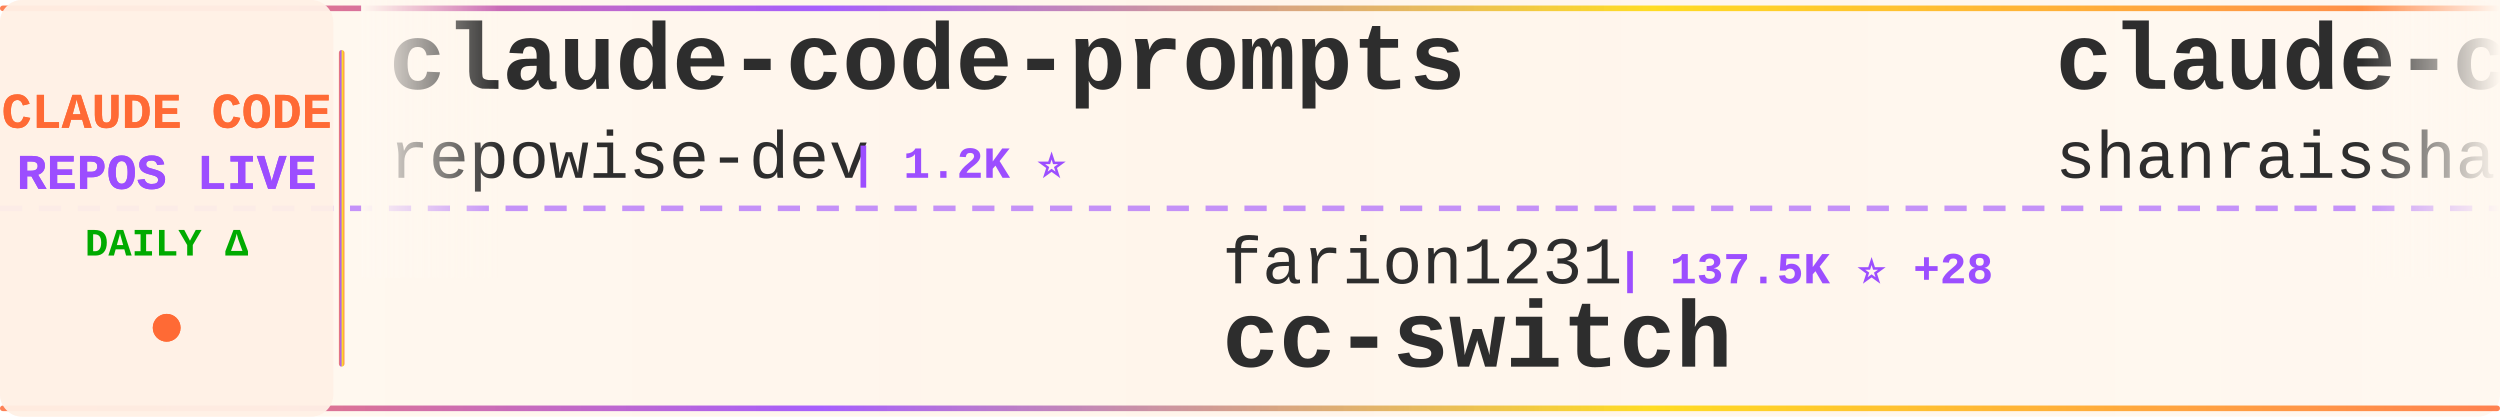
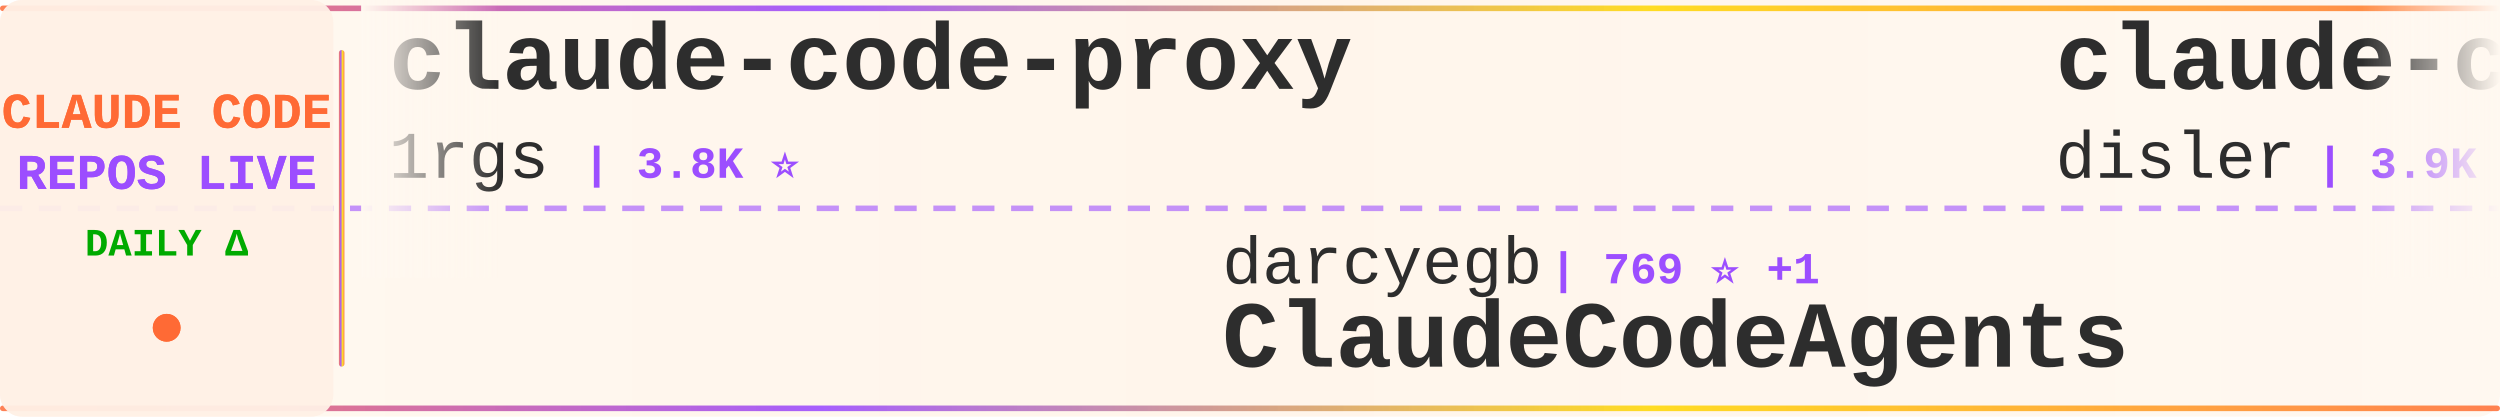
<svg xmlns="http://www.w3.org/2000/svg" width="900" height="150">
  <defs>
    <linearGradient id="tickerBg" x1="0%" y1="0%" x2="100%" y2="0%">
      <stop offset="0%" style="stop-color:#fff8f0;stop-opacity:0.98" />
      <stop offset="50%" style="stop-color:#fff5eb;stop-opacity:1" />
      <stop offset="100%" style="stop-color:#fff8f0;stop-opacity:0.98" />
    </linearGradient>
    <linearGradient id="borderGrad" x1="0%" y1="0%" x2="100%" y2="0%">
      <stop offset="0%" style="stop-color:#FF6B35;stop-opacity:0.85">
        <animate attributeName="stop-opacity" values="0.85;1;0.85" dur="2s" repeatCount="indefinite" />
      </stop>
      <stop offset="33%" style="stop-color:#9C4EFF;stop-opacity:0.9">
        <animate attributeName="stop-opacity" values="0.9;1;0.9" dur="2.2s" repeatCount="indefinite" />
      </stop>
      <stop offset="66%" style="stop-color:#FFD700;stop-opacity:0.85">
        <animate attributeName="stop-opacity" values="0.85;1;0.85" dur="1.8s" repeatCount="indefinite" />
      </stop>
      <stop offset="100%" style="stop-color:#FF6B35;stop-opacity:0.85">
        <animate attributeName="stop-opacity" values="0.85;1;0.85" dur="2s" repeatCount="indefinite" />
      </stop>
    </linearGradient>
    <filter id="textGlow">
      <feGaussianBlur stdDeviation="0.15" result="coloredBlur" />
      <feMerge>
        <feMergeNode in="coloredBlur" />
        <feMergeNode in="SourceGraphic" />
      </feMerge>
    </filter>
    <filter id="metricGlow">
      <feGaussianBlur stdDeviation="0.2" result="coloredBlur" />
      <feMerge>
        <feMergeNode in="coloredBlur" />
        <feMergeNode in="SourceGraphic" />
      </feMerge>
    </filter>
    <linearGradient id="leftFade" x1="0%" y1="0%" x2="100%" y2="0%">
      <stop offset="0%" style="stop-color:#fff8f0;stop-opacity:1" />
      <stop offset="100%" style="stop-color:#fff8f0;stop-opacity:0" />
    </linearGradient>
    <linearGradient id="rightFade" x1="0%" y1="0%" x2="100%" y2="0%">
      <stop offset="0%" style="stop-color:#fff8f0;stop-opacity:0" />
      <stop offset="100%" style="stop-color:#fff8f0;stop-opacity:1" />
    </linearGradient>
  </defs>
  <rect width="900" height="150" fill="url(#tickerBg)" rx="8" />
  <rect x="0" y="2" width="900" height="2" fill="url(#borderGrad)" rx="1" />
  <rect x="0" y="146" width="900" height="2" fill="url(#borderGrad)" rx="1" />
  <line x1="0" y1="75" x2="900" y2="75" stroke="#9C4EFF" stroke-width="2" stroke-dasharray="8 6" opacity="0.6" />
  <rect x="0" y="0" width="120" height="150" fill="#fff0e6" opacity="0.95" rx="8" />
  <text x="60" y="46" font-family="'Courier New', monospace" font-size="18" font-weight="bold" fill="#FF6B35" text-anchor="middle" filter="url(#textGlow)">
    CLAUDE CODE
  </text>
  <text x="60" y="68" font-family="'Courier New', monospace" font-size="18" font-weight="bold" fill="#9C4EFF" text-anchor="middle" filter="url(#textGlow)">
    REPOS LIVE
  </text>
  <text x="60" y="92" font-family="'Courier New', monospace" font-size="14" font-weight="bold" fill="#00aa00" text-anchor="middle">
    DAILY Δ
  </text>
  <circle cx="60" cy="118" r="5" fill="#FF6B35" filter="url(#metricGlow)">
    <animate attributeName="r" values="4;6;4" dur="1.5s" repeatCount="indefinite" />
    <animate attributeName="opacity" values="0.6;1;0.6" dur="1.5s" repeatCount="indefinite" />
  </circle>
  <rect x="122" y="18" width="2" height="114" fill="url(#borderGrad)" rx="1" />
  <clipPath id="tickerClip">
    <rect x="130" y="0" width="770" height="150" />
  </clipPath>
  <g clip-path="url(#tickerClip)">
    <g id="tickerItems">
      <animateTransform attributeName="transform" attributeType="XML" type="translate" from="0 0" to="-3000 0" dur="54s" repeatCount="indefinite" />
      <g transform="translate(0, 0)">
-         <text x="140" y="32" font-family="'Courier New', monospace" font-size="34" font-weight="bold" fill="#2d2d2d">claude-code-prompts</text>
-         <text x="140" y="64" font-family="'Courier New', monospace" font-size="24" font-weight="normal" fill="#2d2d2d" opacity="1.0">repowise-dev</text>
-         <text x="306" y="64" font-family="'Courier New', monospace" font-size="16" font-weight="bold" fill="#9C4EFF"> | 1.2K ⭐</text>
+         <text x="140" y="32" font-family="'Courier New', monospace" font-size="34" font-weight="bold" fill="#2d2d2d">claude-code-proxy</text>
+         <text x="140" y="64" font-family="'Courier New', monospace" font-size="24" font-weight="normal" fill="#2d2d2d" opacity="1.0">1rgs</text>
+         <text x="210" y="64" font-family="'Courier New', monospace" font-size="16" font-weight="bold" fill="#9C4EFF"> | 3.8K ⭐</text>
      </g>
      <g transform="translate(300, 0)">
-         <text x="140" y="102" font-family="'Courier New', monospace" font-size="24" font-weight="normal" fill="#2d2d2d" opacity="1.0">farion1231</text>
-         <text x="282" y="102" font-family="'Courier New', monospace" font-size="16" font-weight="bold" fill="#9C4EFF"> | 137.5K ⭐ +28</text>
-         <text x="140" y="132" font-family="'Courier New', monospace" font-size="34" font-weight="bold" fill="#2d2d2d">cc-switch</text>
+         <text x="140" y="102" font-family="'Courier New', monospace" font-size="24" font-weight="normal" fill="#2d2d2d" opacity="1.0">darcyegb</text>
+         <text x="258" y="102" font-family="'Courier New', monospace" font-size="16" font-weight="bold" fill="#9C4EFF"> | 769 ⭐ +1</text>
+         <text x="140" y="132" font-family="'Courier New', monospace" font-size="34" font-weight="bold" fill="#2d2d2d">ClaudeCodeAgents</text>
      </g>
      <g transform="translate(600, 0)">
-         <text x="140" y="32" font-family="'Courier New', monospace" font-size="34" font-weight="bold" fill="#2d2d2d">claude-code-best-practic...</text>
-         <text x="140" y="64" font-family="'Courier New', monospace" font-size="24" font-weight="normal" fill="#2d2d2d" opacity="1.0">shanraisshan</text>
-         <text x="306" y="64" font-family="'Courier New', monospace" font-size="16" font-weight="bold" fill="#9C4EFF"> | 66.4K ⭐ +10</text>
+         <text x="140" y="32" font-family="'Courier New', monospace" font-size="34" font-weight="bold" fill="#2d2d2d">claude-code-hooks-master...</text>
+         <text x="140" y="64" font-family="'Courier New', monospace" font-size="24" font-weight="normal" fill="#2d2d2d" opacity="1.0">disler</text>
+         <text x="234" y="64" font-family="'Courier New', monospace" font-size="16" font-weight="bold" fill="#9C4EFF"> | 3.9K ⭐</text>
      </g>
      <g transform="translate(900, 0)">
-         <text x="140" y="102" font-family="'Courier New', monospace" font-size="24" font-weight="normal" fill="#2d2d2d" opacity="1.0">davila7</text>
-         <text x="246" y="102" font-family="'Courier New', monospace" font-size="16" font-weight="bold" fill="#9C4EFF"> | 32.0K ⭐ +12</text>
-         <text x="140" y="132" font-family="'Courier New', monospace" font-size="34" font-weight="bold" fill="#2d2d2d">claude-code-templates</text>
+         <text x="140" y="102" font-family="'Courier New', monospace" font-size="24" font-weight="normal" fill="#2d2d2d" opacity="1.0">liuup</text>
+         <text x="222" y="102" font-family="'Courier New', monospace" font-size="16" font-weight="bold" fill="#9C4EFF"> | 4.0K ⭐</text>
+         <text x="140" y="132" font-family="'Courier New', monospace" font-size="34" font-weight="bold" fill="#2d2d2d">claude-code-analysis</text>
      </g>
      <g transform="translate(1200, 0)">
-         <text x="140" y="32" font-family="'Courier New', monospace" font-size="34" font-weight="bold" fill="#2d2d2d">claude-code-video-toolki...</text>
-         <text x="140" y="64" font-family="'Courier New', monospace" font-size="24" font-weight="normal" fill="#2d2d2d" opacity="1.0">digitalsamba</text>
-         <text x="306" y="64" font-family="'Courier New', monospace" font-size="16" font-weight="bold" fill="#9C4EFF"> | 2.1K ⭐ +2</text>
+         <text x="140" y="32" font-family="'Courier New', monospace" font-size="34" font-weight="bold" fill="#2d2d2d">andrej-karpathy-skills</text>
+         <text x="140" y="64" font-family="'Courier New', monospace" font-size="24" font-weight="normal" fill="#2d2d2d" opacity="1.0">multica-ai</text>
+         <text x="282" y="64" font-family="'Courier New', monospace" font-size="16" font-weight="bold" fill="#9C4EFF"> | 215.5K ⭐ +15</text>
      </g>
      <g transform="translate(1500, 0)">
-         <text x="140" y="102" font-family="'Courier New', monospace" font-size="24" font-weight="normal" fill="#2d2d2d" opacity="1.0">frankbria</text>
-         <text x="270" y="102" font-family="'Courier New', monospace" font-size="16" font-weight="bold" fill="#9C4EFF"> | 9.6K ⭐ -1</text>
-         <text x="140" y="132" font-family="'Courier New', monospace" font-size="34" font-weight="bold" fill="#2d2d2d">ralph-claude-code</text>
+         <text x="140" y="102" font-family="'Courier New', monospace" font-size="24" font-weight="normal" fill="#2d2d2d" opacity="1.0">anthropics</text>
+         <text x="282" y="102" font-family="'Courier New', monospace" font-size="16" font-weight="bold" fill="#9C4EFF"> | 6.3K ⭐</text>
+         <text x="140" y="132" font-family="'Courier New', monospace" font-size="34" font-weight="bold" fill="#2d2d2d">claude-code-security-rev...</text>
      </g>
      <g transform="translate(1800, 0)">
-         <text x="140" y="32" font-family="'Courier New', monospace" font-size="34" font-weight="bold" fill="#2d2d2d">awesome-claude-code-tool...</text>
-         <text x="140" y="64" font-family="'Courier New', monospace" font-size="24" font-weight="normal" fill="#2d2d2d" opacity="1.0">rohitg00</text>
-         <text x="258" y="64" font-family="'Courier New', monospace" font-size="16" font-weight="bold" fill="#9C4EFF"> | 2.7K ⭐</text>
+         <text x="140" y="32" font-family="'Courier New', monospace" font-size="34" font-weight="bold" fill="#2d2d2d">Claude-Code</text>
+         <text x="140" y="64" font-family="'Courier New', monospace" font-size="24" font-weight="normal" fill="#2d2d2d" opacity="1.0">pengchengneo</text>
+         <text x="306" y="64" font-family="'Courier New', monospace" font-size="16" font-weight="bold" fill="#9C4EFF"> | 1.8K ⭐</text>
      </g>
      <g transform="translate(2100, 0)">
-         <text x="140" y="102" font-family="'Courier New', monospace" font-size="24" font-weight="normal" fill="#2d2d2d" opacity="1.0">VILA-Lab</text>
-         <text x="258" y="102" font-family="'Courier New', monospace" font-size="16" font-weight="bold" fill="#9C4EFF"> | 2.1K ⭐</text>
-         <text x="140" y="132" font-family="'Courier New', monospace" font-size="34" font-weight="bold" fill="#2d2d2d">Dive-into-Claude-Code</text>
+         <text x="140" y="102" font-family="'Courier New', monospace" font-size="24" font-weight="normal" fill="#2d2d2d" opacity="1.0">ykdojo</text>
+         <text x="234" y="102" font-family="'Courier New', monospace" font-size="16" font-weight="bold" fill="#9C4EFF"> | 10.2K ⭐ +2</text>
+         <text x="140" y="132" font-family="'Courier New', monospace" font-size="34" font-weight="bold" fill="#2d2d2d">claude-code-tips</text>
      </g>
      <g transform="translate(2400, 0)">
-         <text x="140" y="32" font-family="'Courier New', monospace" font-size="34" font-weight="bold" fill="#2d2d2d">collection-claude-code-s...</text>
-         <text x="140" y="64" font-family="'Courier New', monospace" font-size="24" font-weight="normal" fill="#2d2d2d" opacity="1.0">chauncygu</text>
-         <text x="270" y="64" font-family="'Courier New', monospace" font-size="16" font-weight="bold" fill="#9C4EFF"> | 2.8K ⭐</text>
+         <text x="140" y="32" font-family="'Courier New', monospace" font-size="34" font-weight="bold" fill="#2d2d2d">how-claude-code-works</text>
+         <text x="140" y="64" font-family="'Courier New', monospace" font-size="24" font-weight="normal" fill="#2d2d2d" opacity="1.0">Windy3f3f3f3f</text>
+         <text x="318" y="64" font-family="'Courier New', monospace" font-size="16" font-weight="bold" fill="#9C4EFF"> | 3.7K ⭐</text>
      </g>
      <g transform="translate(2700, 0)">
-         <text x="140" y="102" font-family="'Courier New', monospace" font-size="24" font-weight="normal" fill="#2d2d2d" opacity="1.0">WorldFlowAI</text>
-         <text x="294" y="102" font-family="'Courier New', monospace" font-size="16" font-weight="bold" fill="#9C4EFF"> | 3.7K ⭐ +9</text>
-         <text x="140" y="132" font-family="'Courier New', monospace" font-size="34" font-weight="bold" fill="#2d2d2d">everything-claude-code</text>
+         <text x="140" y="102" font-family="'Courier New', monospace" font-size="24" font-weight="normal" fill="#2d2d2d" opacity="1.0">pedrohcgs</text>
+         <text x="270" y="102" font-family="'Courier New', monospace" font-size="16" font-weight="bold" fill="#9C4EFF"> | 1.6K ⭐</text>
+         <text x="140" y="132" font-family="'Courier New', monospace" font-size="34" font-weight="bold" fill="#2d2d2d">claude-code-my-workflow</text>
      </g>
      <g transform="translate(3000, 0)">
-         <text x="140" y="32" font-family="'Courier New', monospace" font-size="34" font-weight="bold" fill="#2d2d2d">claude-code-prompts</text>
-         <text x="140" y="64" font-family="'Courier New', monospace" font-size="24" font-weight="normal" fill="#2d2d2d" opacity="1.0">repowise-dev</text>
-         <text x="306" y="64" font-family="'Courier New', monospace" font-size="16" font-weight="bold" fill="#9C4EFF"> | 1.2K ⭐</text>
+         <text x="140" y="32" font-family="'Courier New', monospace" font-size="34" font-weight="bold" fill="#2d2d2d">claude-code-proxy</text>
+         <text x="140" y="64" font-family="'Courier New', monospace" font-size="24" font-weight="normal" fill="#2d2d2d" opacity="1.0">1rgs</text>
+         <text x="210" y="64" font-family="'Courier New', monospace" font-size="16" font-weight="bold" fill="#9C4EFF"> | 3.8K ⭐</text>
      </g>
      <g transform="translate(3300, 0)">
-         <text x="140" y="102" font-family="'Courier New', monospace" font-size="24" font-weight="normal" fill="#2d2d2d" opacity="1.0">farion1231</text>
-         <text x="282" y="102" font-family="'Courier New', monospace" font-size="16" font-weight="bold" fill="#9C4EFF"> | 137.5K ⭐ +28</text>
-         <text x="140" y="132" font-family="'Courier New', monospace" font-size="34" font-weight="bold" fill="#2d2d2d">cc-switch</text>
+         <text x="140" y="102" font-family="'Courier New', monospace" font-size="24" font-weight="normal" fill="#2d2d2d" opacity="1.0">darcyegb</text>
+         <text x="258" y="102" font-family="'Courier New', monospace" font-size="16" font-weight="bold" fill="#9C4EFF"> | 769 ⭐ +1</text>
+         <text x="140" y="132" font-family="'Courier New', monospace" font-size="34" font-weight="bold" fill="#2d2d2d">ClaudeCodeAgents</text>
      </g>
      <g transform="translate(3600, 0)">
-         <text x="140" y="32" font-family="'Courier New', monospace" font-size="34" font-weight="bold" fill="#2d2d2d">claude-code-best-practic...</text>
-         <text x="140" y="64" font-family="'Courier New', monospace" font-size="24" font-weight="normal" fill="#2d2d2d" opacity="1.0">shanraisshan</text>
-         <text x="306" y="64" font-family="'Courier New', monospace" font-size="16" font-weight="bold" fill="#9C4EFF"> | 66.4K ⭐ +10</text>
+         <text x="140" y="32" font-family="'Courier New', monospace" font-size="34" font-weight="bold" fill="#2d2d2d">claude-code-hooks-master...</text>
+         <text x="140" y="64" font-family="'Courier New', monospace" font-size="24" font-weight="normal" fill="#2d2d2d" opacity="1.0">disler</text>
+         <text x="234" y="64" font-family="'Courier New', monospace" font-size="16" font-weight="bold" fill="#9C4EFF"> | 3.9K ⭐</text>
      </g>
      <g transform="translate(3900, 0)">
-         <text x="140" y="102" font-family="'Courier New', monospace" font-size="24" font-weight="normal" fill="#2d2d2d" opacity="1.0">davila7</text>
-         <text x="246" y="102" font-family="'Courier New', monospace" font-size="16" font-weight="bold" fill="#9C4EFF"> | 32.0K ⭐ +12</text>
-         <text x="140" y="132" font-family="'Courier New', monospace" font-size="34" font-weight="bold" fill="#2d2d2d">claude-code-templates</text>
+         <text x="140" y="102" font-family="'Courier New', monospace" font-size="24" font-weight="normal" fill="#2d2d2d" opacity="1.0">liuup</text>
+         <text x="222" y="102" font-family="'Courier New', monospace" font-size="16" font-weight="bold" fill="#9C4EFF"> | 4.0K ⭐</text>
+         <text x="140" y="132" font-family="'Courier New', monospace" font-size="34" font-weight="bold" fill="#2d2d2d">claude-code-analysis</text>
      </g>
    </g>
  </g>
  <rect x="130" y="0" width="50" height="100" fill="url(#leftFade)" />
  <rect x="850" y="0" width="50" height="100" fill="url(#rightFade)" />
</svg>
